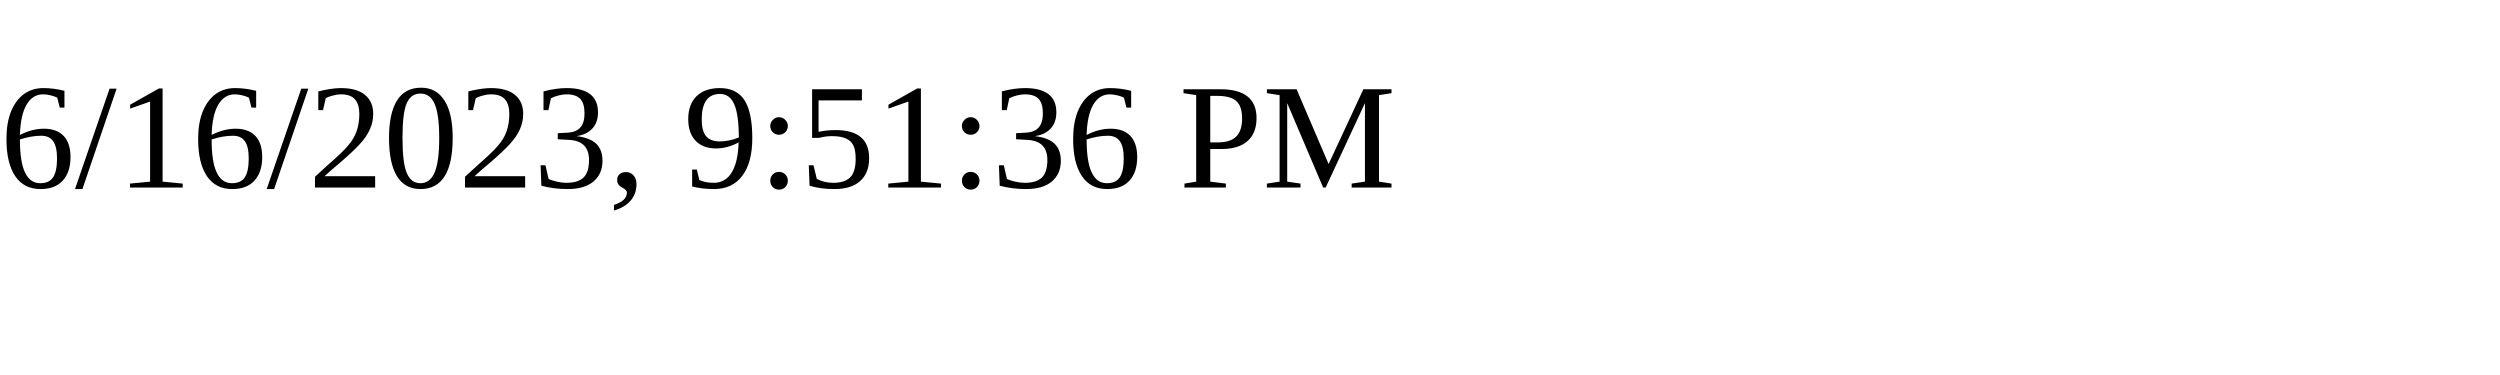
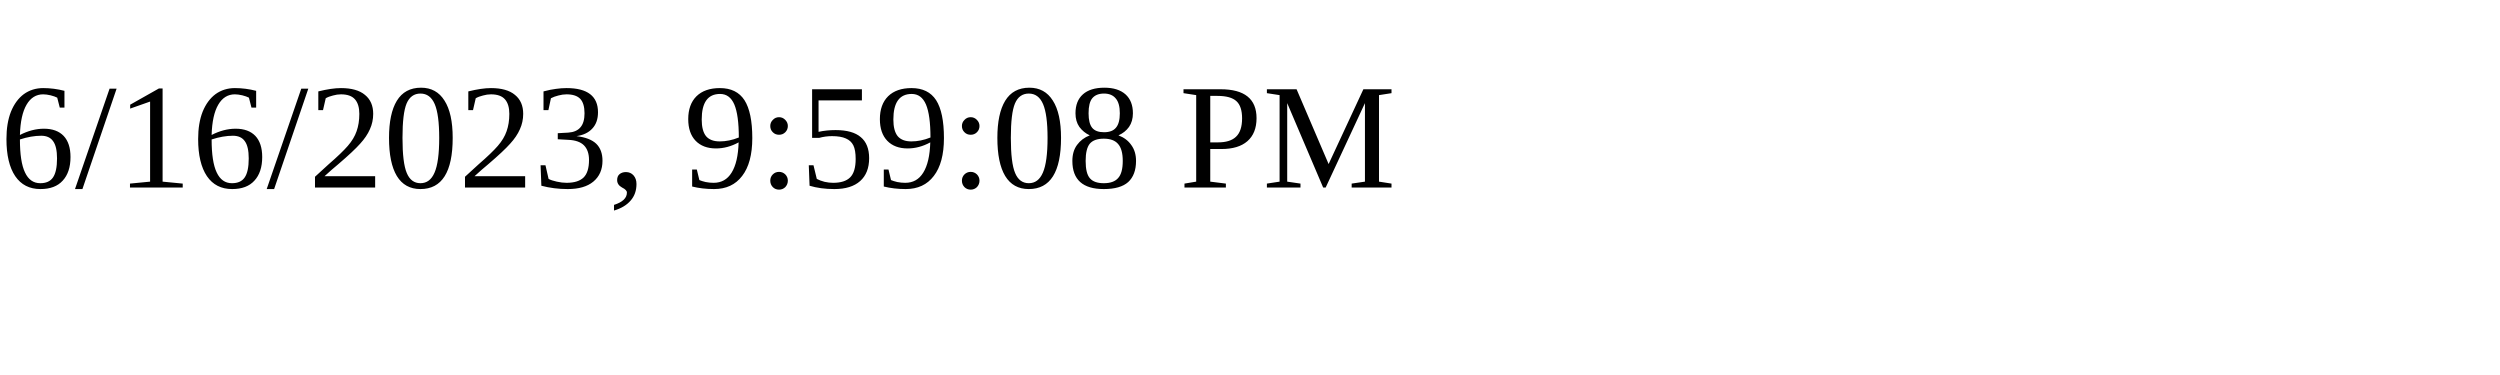
<svg xmlns="http://www.w3.org/2000/svg" height="30" width="200">
-   <text x="0" y="15">6/16/2023, 9:51:36 PM</text>
+   <text x="0" y="15">6/16/2023, 9:59:08 PM</text>
</svg>
